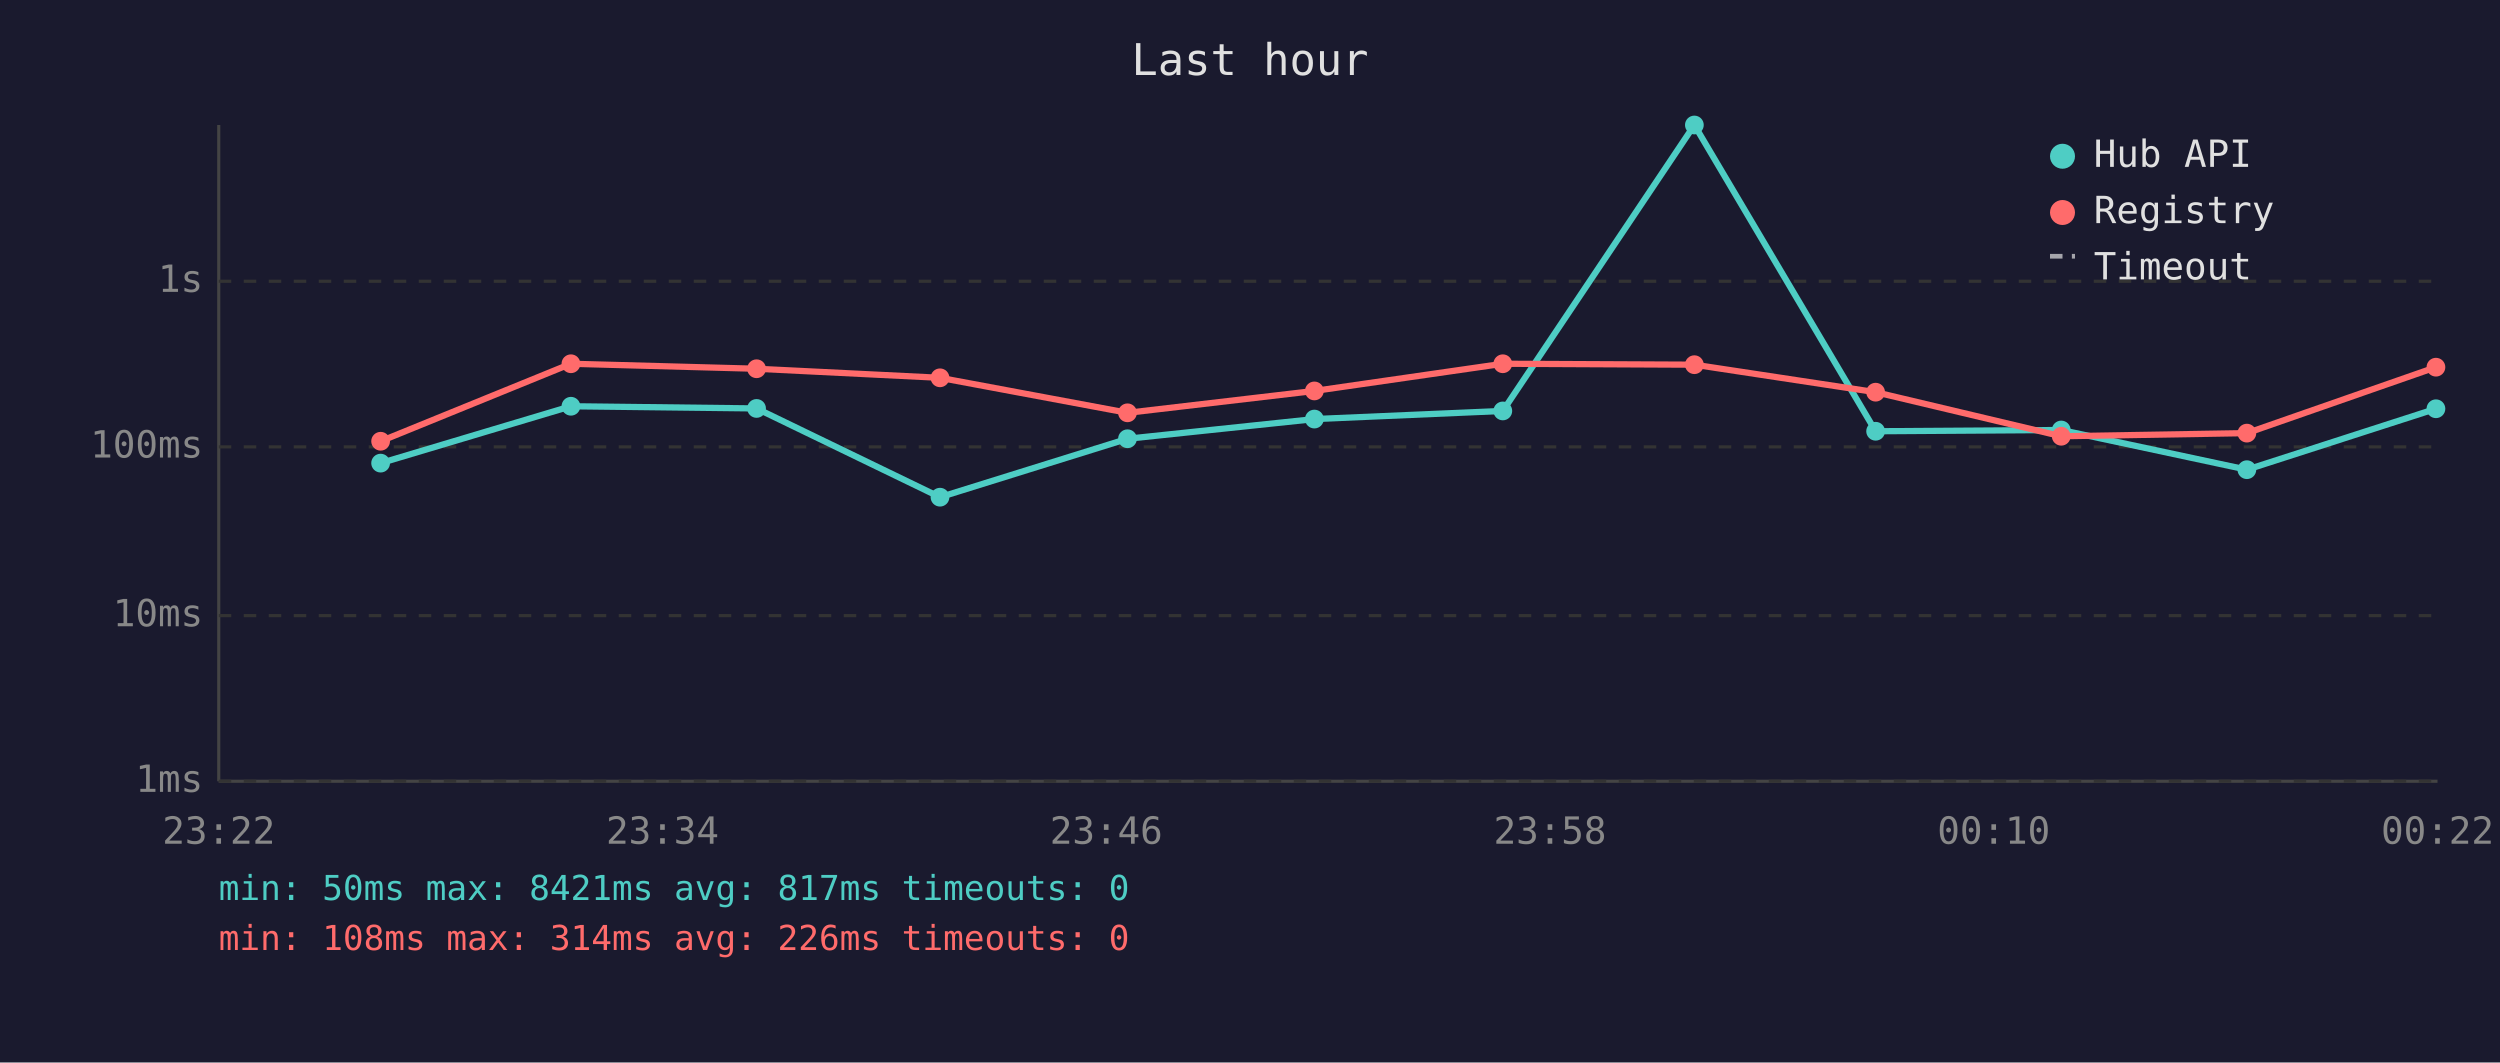
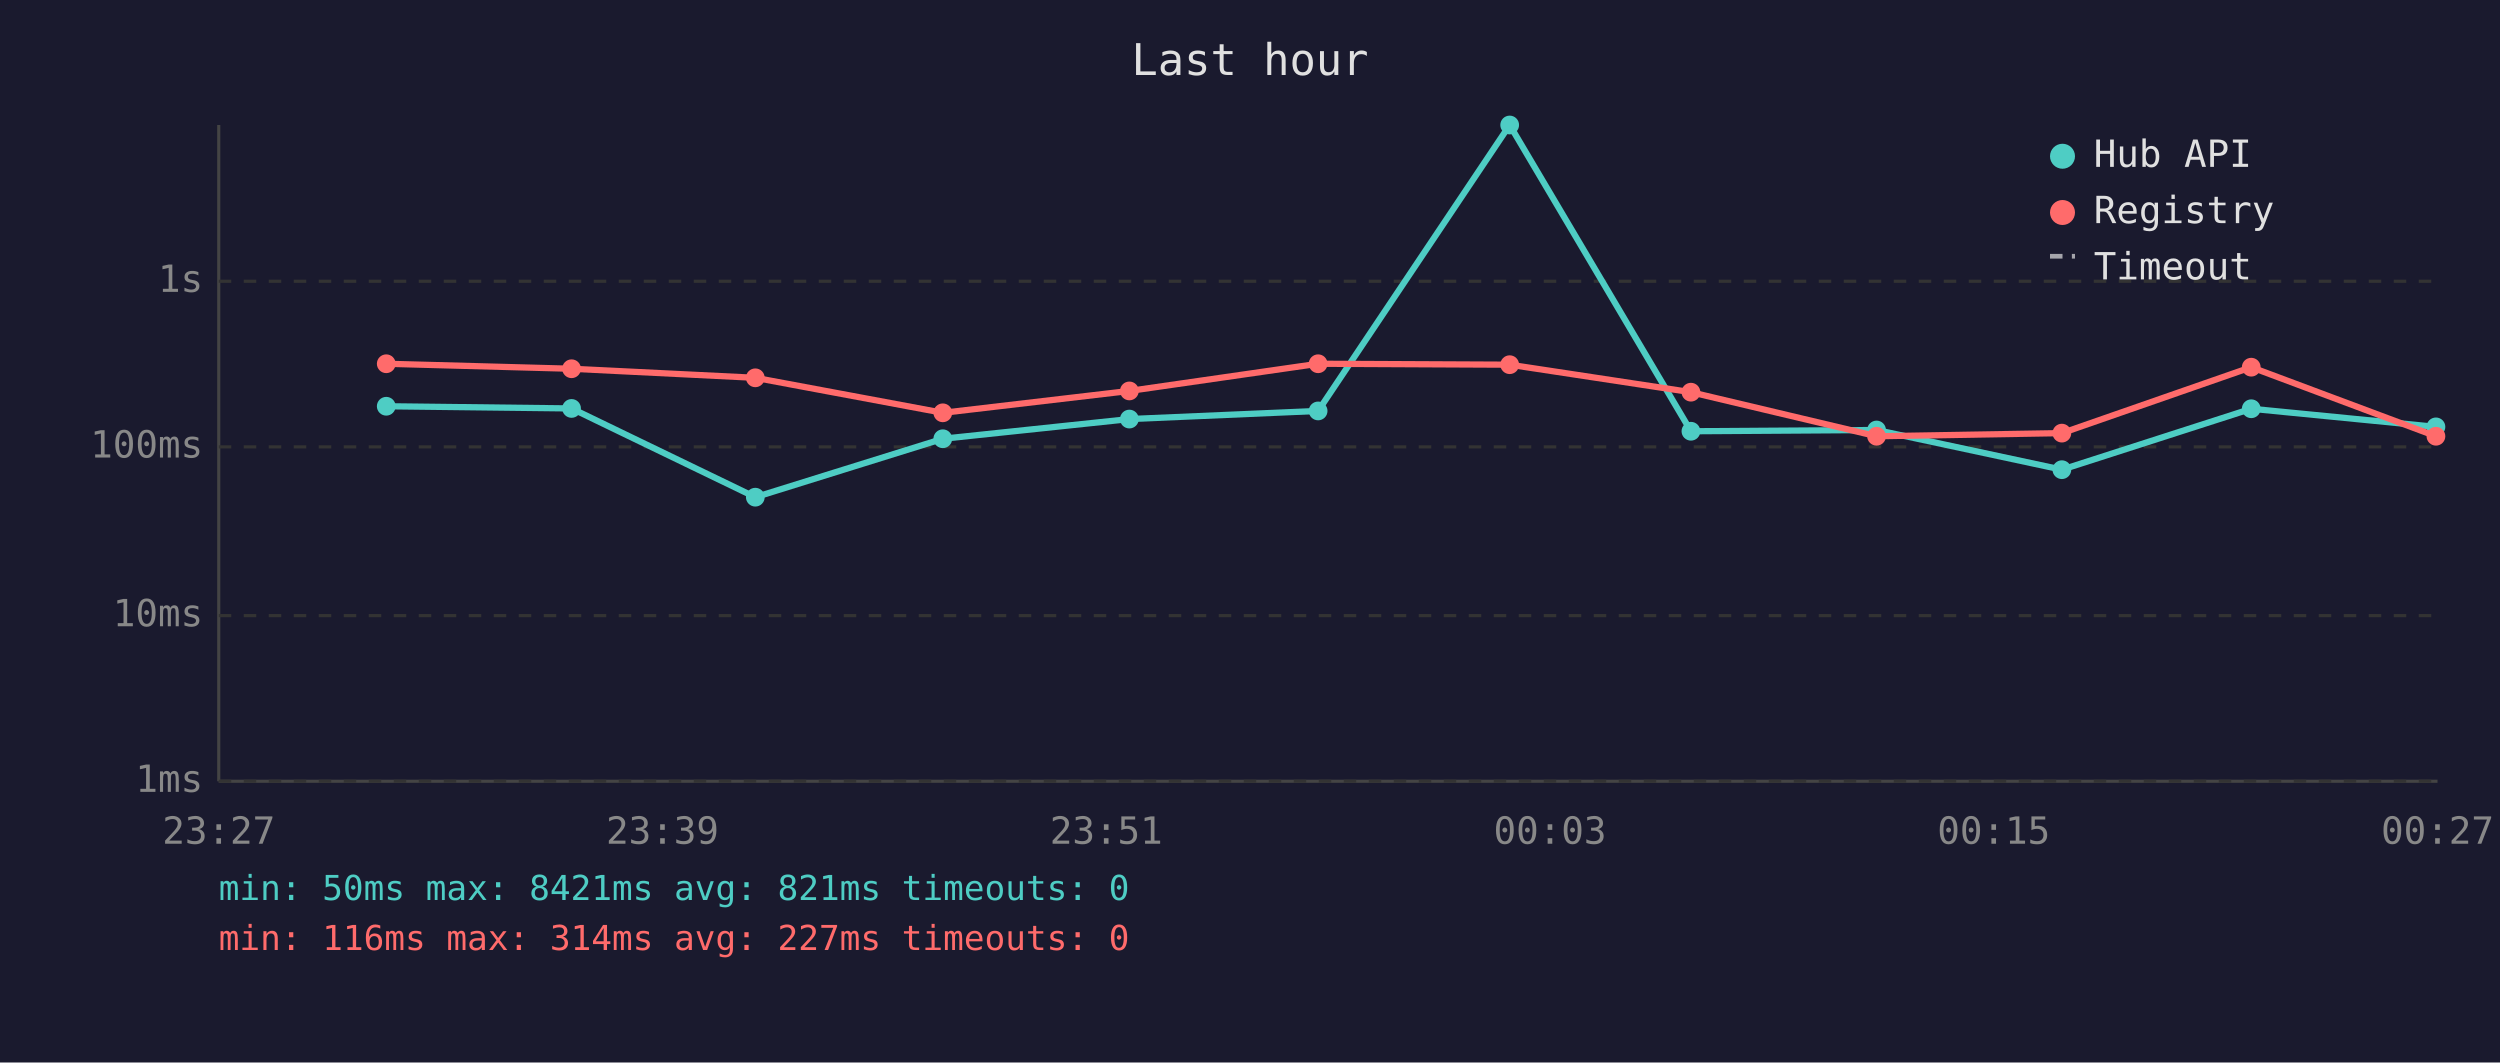
<svg xmlns="http://www.w3.org/2000/svg" viewBox="0 0 800 340" font-family="monospace" font-size="12">
  <rect width="800" height="340" fill="#1a1a2e" />
  <text x="400" y="24" fill="#e0e0e0" font-size="14" text-anchor="middle">Last hour</text>
  <line x1="70" y1="40" x2="70" y2="250" stroke="#444" stroke-width="1" />
  <line x1="70" y1="250" x2="780" y2="250" stroke="#444" stroke-width="1" />
  <line x1="70" y1="250" x2="780" y2="250" stroke="#333" stroke-width="1" stroke-dasharray="4" />
  <text x="65" y="250" fill="#888" text-anchor="end" dominant-baseline="middle">1ms</text>
  <line x1="70" y1="197" x2="780" y2="197" stroke="#333" stroke-width="1" stroke-dasharray="4" />
  <text x="65" y="197" fill="#888" text-anchor="end" dominant-baseline="middle">10ms</text>
  <line x1="70" y1="143" x2="780" y2="143" stroke="#333" stroke-width="1" stroke-dasharray="4" />
  <text x="65" y="143" fill="#888" text-anchor="end" dominant-baseline="middle">100ms</text>
  <line x1="70" y1="90" x2="780" y2="90" stroke="#333" stroke-width="1" stroke-dasharray="4" />
  <text x="65" y="90" fill="#888" text-anchor="end" dominant-baseline="middle">1s</text>
-   <text x="70" y="270" fill="#888" text-anchor="middle">23:22</text>
-   <text x="212" y="270" fill="#888" text-anchor="middle">23:34</text>
-   <text x="354" y="270" fill="#888" text-anchor="middle">23:46</text>
-   <text x="496" y="270" fill="#888" text-anchor="middle">23:58</text>
-   <text x="638" y="270" fill="#888" text-anchor="middle">00:10</text>
-   <text x="780" y="270" fill="#888" text-anchor="middle">00:22</text>
-   <polyline points="121.8,148.2 182.7,130.0 242.1,130.7 300.8,159.1 360.8,140.4 420.6,134.1 480.9,131.5 542.2,40.0 600.2,138.0 659.6,137.6 719.0,150.3 779.5,130.8" fill="none" stroke="#4ecdc4" stroke-width="2" opacity="1" />
-   <circle cx="121.8" cy="148.2" r="3" fill="#4ecdc4" />
-   <circle cx="182.7" cy="130.0" r="3" fill="#4ecdc4" />
-   <circle cx="242.1" cy="130.7" r="3" fill="#4ecdc4" />
-   <circle cx="300.8" cy="159.1" r="3" fill="#4ecdc4" />
-   <circle cx="360.8" cy="140.4" r="3" fill="#4ecdc4" />
-   <circle cx="420.6" cy="134.1" r="3" fill="#4ecdc4" />
-   <circle cx="480.9" cy="131.5" r="3" fill="#4ecdc4" />
-   <circle cx="542.2" cy="40.0" r="3" fill="#4ecdc4" />
-   <circle cx="600.2" cy="138.0" r="3" fill="#4ecdc4" />
-   <circle cx="659.6" cy="137.6" r="3" fill="#4ecdc4" />
-   <circle cx="719.0" cy="150.3" r="3" fill="#4ecdc4" />
-   <circle cx="779.5" cy="130.8" r="3" fill="#4ecdc4" />
-   <polyline points="121.8,141.2 182.7,116.4 242.1,118.0 300.8,120.9 360.8,132.1 420.6,125.1 480.9,116.4 542.2,116.7 600.2,125.5 659.6,139.6 719.0,138.6 779.5,117.5" fill="none" stroke="#ff6b6b" stroke-width="2" opacity="1" />
-   <circle cx="121.8" cy="141.2" r="3" fill="#ff6b6b" />
-   <circle cx="182.7" cy="116.4" r="3" fill="#ff6b6b" />
-   <circle cx="242.1" cy="118.0" r="3" fill="#ff6b6b" />
-   <circle cx="300.8" cy="120.9" r="3" fill="#ff6b6b" />
-   <circle cx="360.8" cy="132.1" r="3" fill="#ff6b6b" />
-   <circle cx="420.6" cy="125.1" r="3" fill="#ff6b6b" />
-   <circle cx="480.9" cy="116.4" r="3" fill="#ff6b6b" />
-   <circle cx="542.2" cy="116.7" r="3" fill="#ff6b6b" />
-   <circle cx="600.2" cy="125.5" r="3" fill="#ff6b6b" />
-   <circle cx="659.6" cy="139.6" r="3" fill="#ff6b6b" />
-   <circle cx="719.0" cy="138.6" r="3" fill="#ff6b6b" />
-   <circle cx="779.5" cy="117.5" r="3" fill="#ff6b6b" />
+   <text x="70" y="270" fill="#888" text-anchor="middle">23:27</text>
+   <text x="212" y="270" fill="#888" text-anchor="middle">23:39</text>
+   <text x="354" y="270" fill="#888" text-anchor="middle">23:51</text>
+   <text x="496" y="270" fill="#888" text-anchor="middle">00:03</text>
+   <text x="638" y="270" fill="#888" text-anchor="middle">00:15</text>
+   <text x="780" y="270" fill="#888" text-anchor="middle">00:27</text>
+   <polyline points="123.6,130.0 182.9,130.7 241.7,159.1 301.7,140.4 361.4,134.1 421.8,131.5 483.1,40.0 541.1,138.0 600.5,137.6 659.8,150.3 720.4,130.8 779.5,136.6" fill="none" stroke="#4ecdc4" stroke-width="2" opacity="1" />
+   <circle cx="123.6" cy="130.0" r="3" fill="#4ecdc4" />
+   <circle cx="182.9" cy="130.7" r="3" fill="#4ecdc4" />
+   <circle cx="241.7" cy="159.1" r="3" fill="#4ecdc4" />
+   <circle cx="301.7" cy="140.4" r="3" fill="#4ecdc4" />
+   <circle cx="361.4" cy="134.1" r="3" fill="#4ecdc4" />
+   <circle cx="421.8" cy="131.5" r="3" fill="#4ecdc4" />
+   <circle cx="483.1" cy="40.0" r="3" fill="#4ecdc4" />
+   <circle cx="541.1" cy="138.0" r="3" fill="#4ecdc4" />
+   <circle cx="600.5" cy="137.6" r="3" fill="#4ecdc4" />
+   <circle cx="659.8" cy="150.3" r="3" fill="#4ecdc4" />
+   <circle cx="720.4" cy="130.8" r="3" fill="#4ecdc4" />
+   <circle cx="779.5" cy="136.6" r="3" fill="#4ecdc4" />
+   <polyline points="123.6,116.4 182.9,118.0 241.7,120.9 301.7,132.1 361.4,125.1 421.8,116.4 483.1,116.7 541.1,125.5 600.5,139.6 659.8,138.6 720.4,117.5 779.5,139.6" fill="none" stroke="#ff6b6b" stroke-width="2" opacity="1" />
+   <circle cx="123.6" cy="116.4" r="3" fill="#ff6b6b" />
+   <circle cx="182.9" cy="118.0" r="3" fill="#ff6b6b" />
+   <circle cx="241.7" cy="120.9" r="3" fill="#ff6b6b" />
+   <circle cx="301.7" cy="132.1" r="3" fill="#ff6b6b" />
+   <circle cx="361.4" cy="125.1" r="3" fill="#ff6b6b" />
+   <circle cx="421.8" cy="116.4" r="3" fill="#ff6b6b" />
+   <circle cx="483.1" cy="116.7" r="3" fill="#ff6b6b" />
+   <circle cx="541.1" cy="125.5" r="3" fill="#ff6b6b" />
+   <circle cx="600.5" cy="139.6" r="3" fill="#ff6b6b" />
+   <circle cx="659.8" cy="138.6" r="3" fill="#ff6b6b" />
+   <circle cx="720.4" cy="117.5" r="3" fill="#ff6b6b" />
+   <circle cx="779.5" cy="139.6" r="3" fill="#ff6b6b" />
  <circle cx="660" cy="50" r="4" fill="#4ecdc4" />
  <text x="670" y="50" fill="#e0e0e0" dominant-baseline="middle">Hub API</text>
  <circle cx="660" cy="68" r="4" fill="#ff6b6b" />
  <text x="670" y="68" fill="#e0e0e0" dominant-baseline="middle">Registry</text>
  <line x1="656" y1="82" x2="664" y2="82" stroke="#e0e0e0" stroke-width="1.5" stroke-dasharray="4,3" opacity="0.7" />
  <text x="670" y="86" fill="#e0e0e0" dominant-baseline="middle">Timeout</text>
-   <text x="70" y="288" fill="#4ecdc4" font-size="11">min: 50ms  max: 8421ms  avg: 817ms  timeouts: 0</text>
-   <text x="70" y="304" fill="#ff6b6b" font-size="11">min: 108ms  max: 314ms  avg: 226ms  timeouts: 0</text>
+   <text x="70" y="288" fill="#4ecdc4" font-size="11">min: 50ms  max: 8421ms  avg: 821ms  timeouts: 0</text>
+   <text x="70" y="304" fill="#ff6b6b" font-size="11">min: 116ms  max: 314ms  avg: 227ms  timeouts: 0</text>
</svg>
